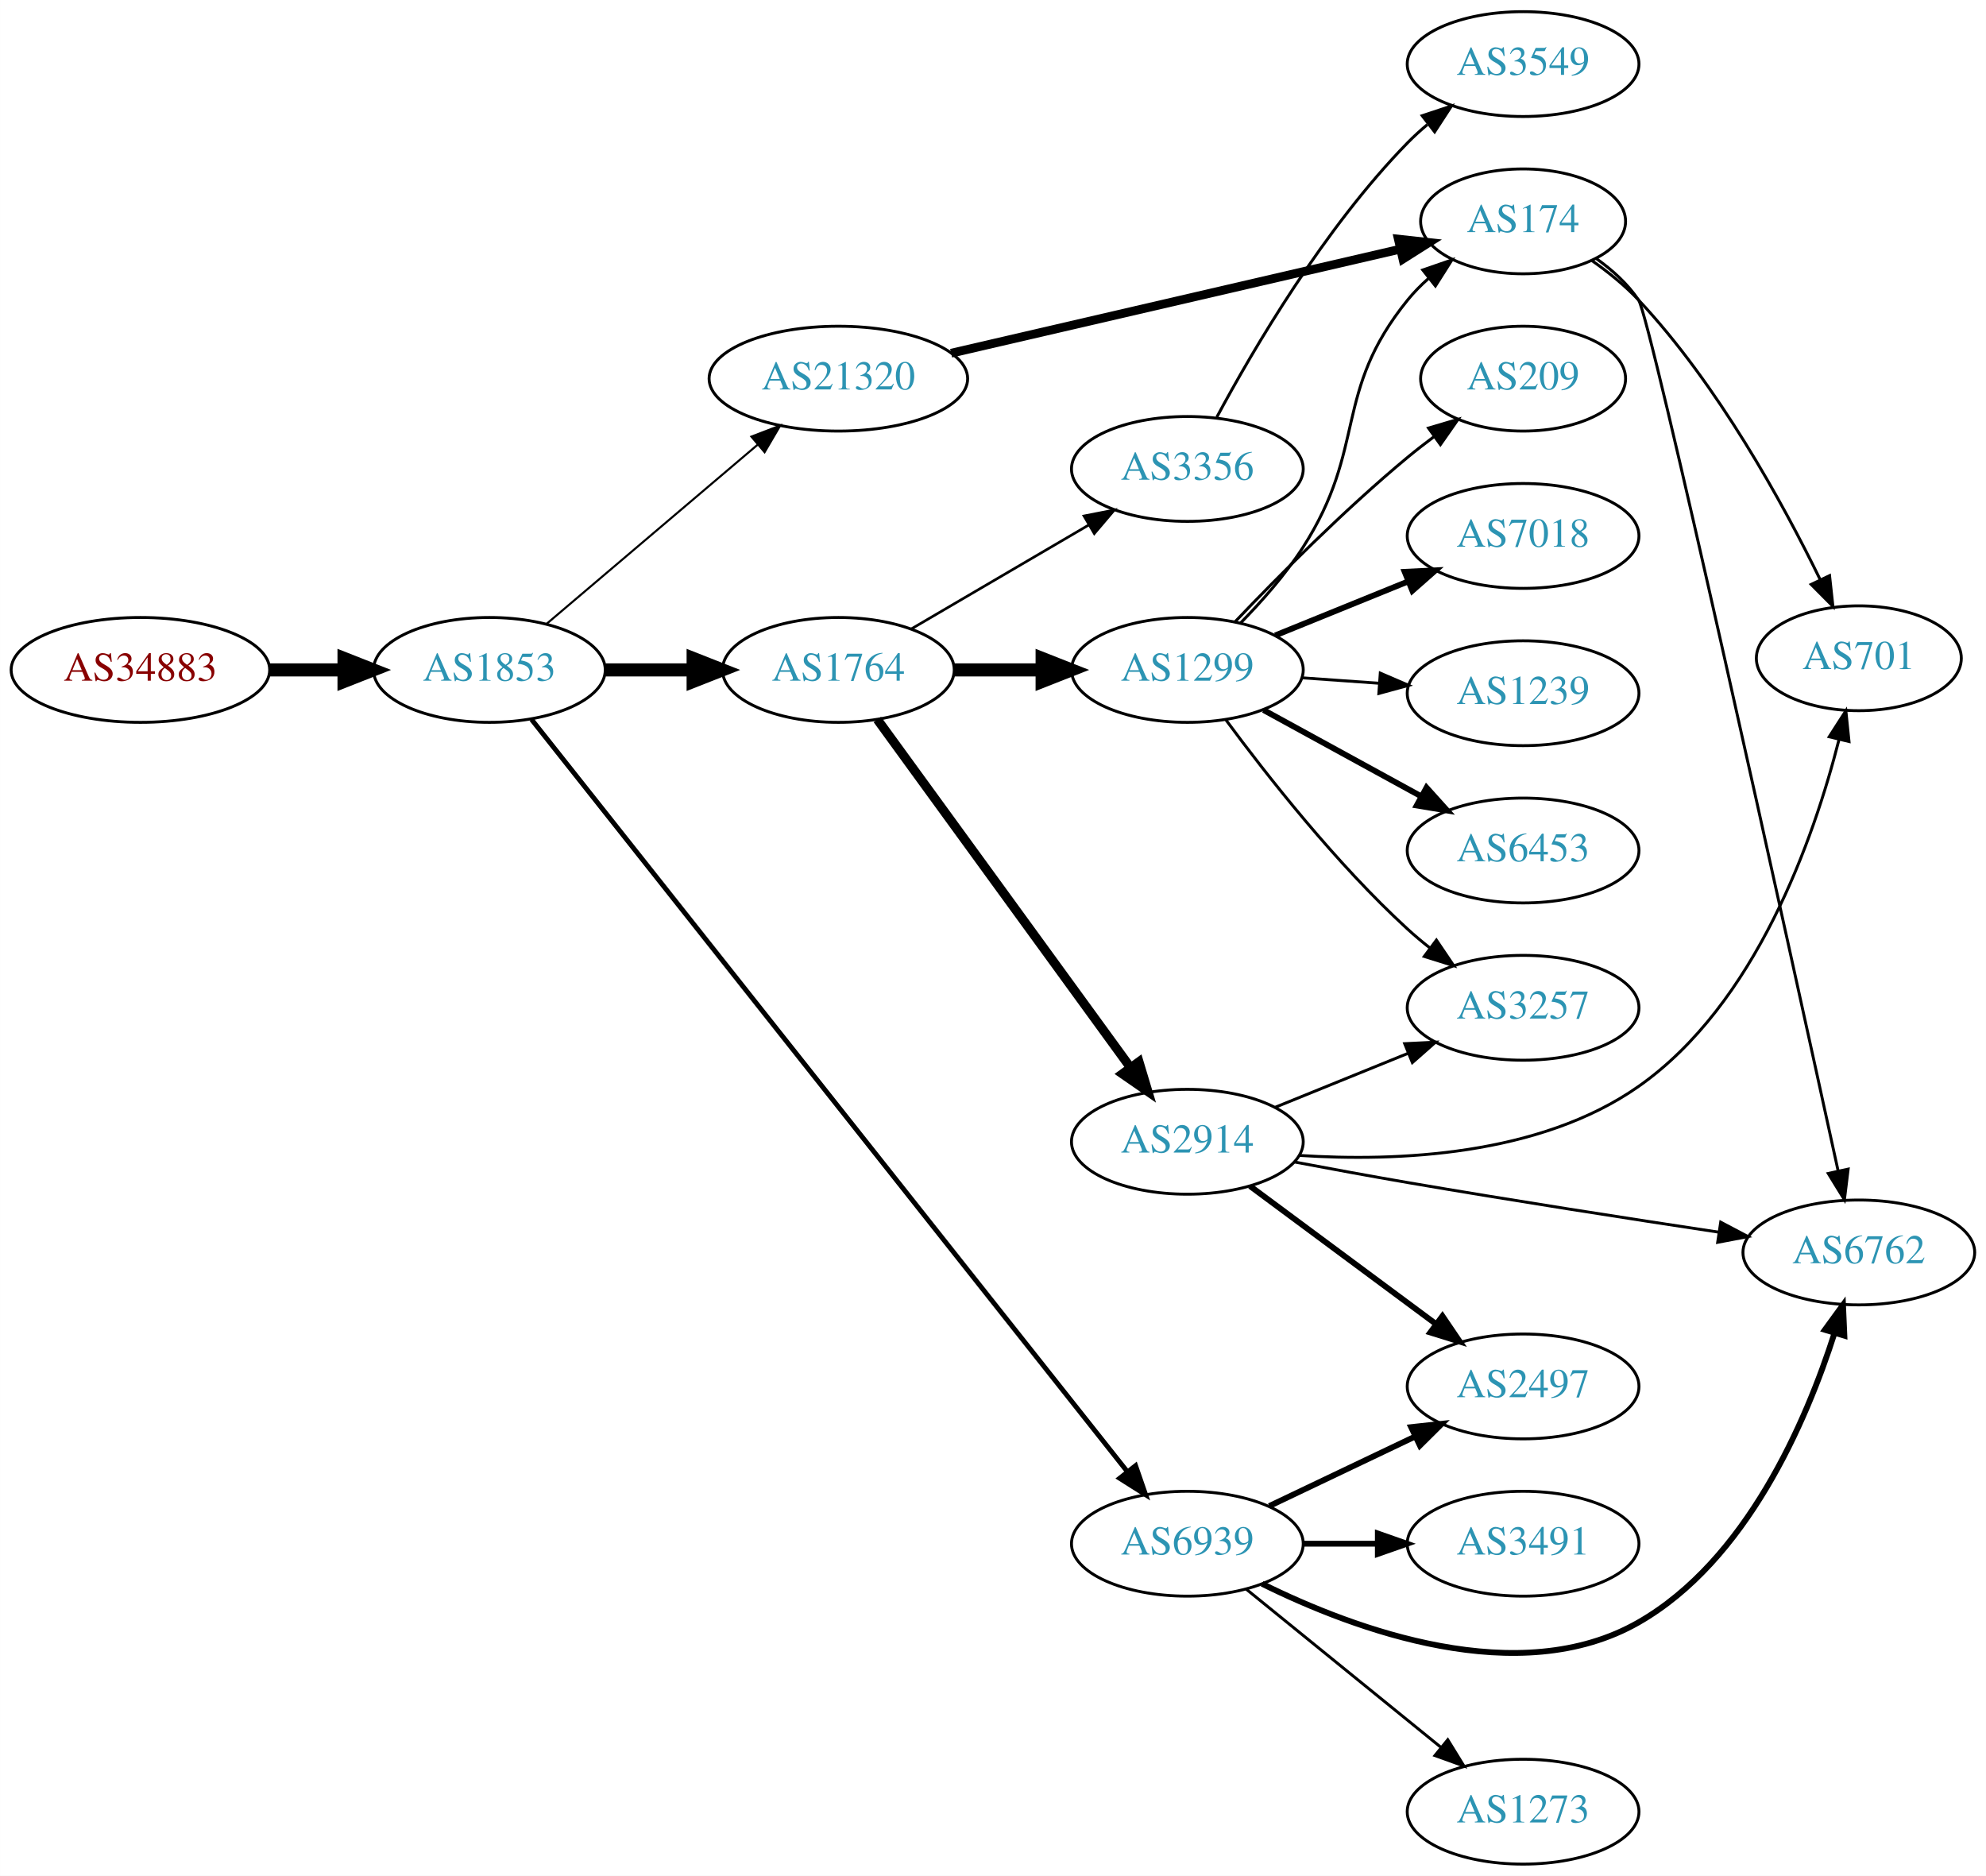
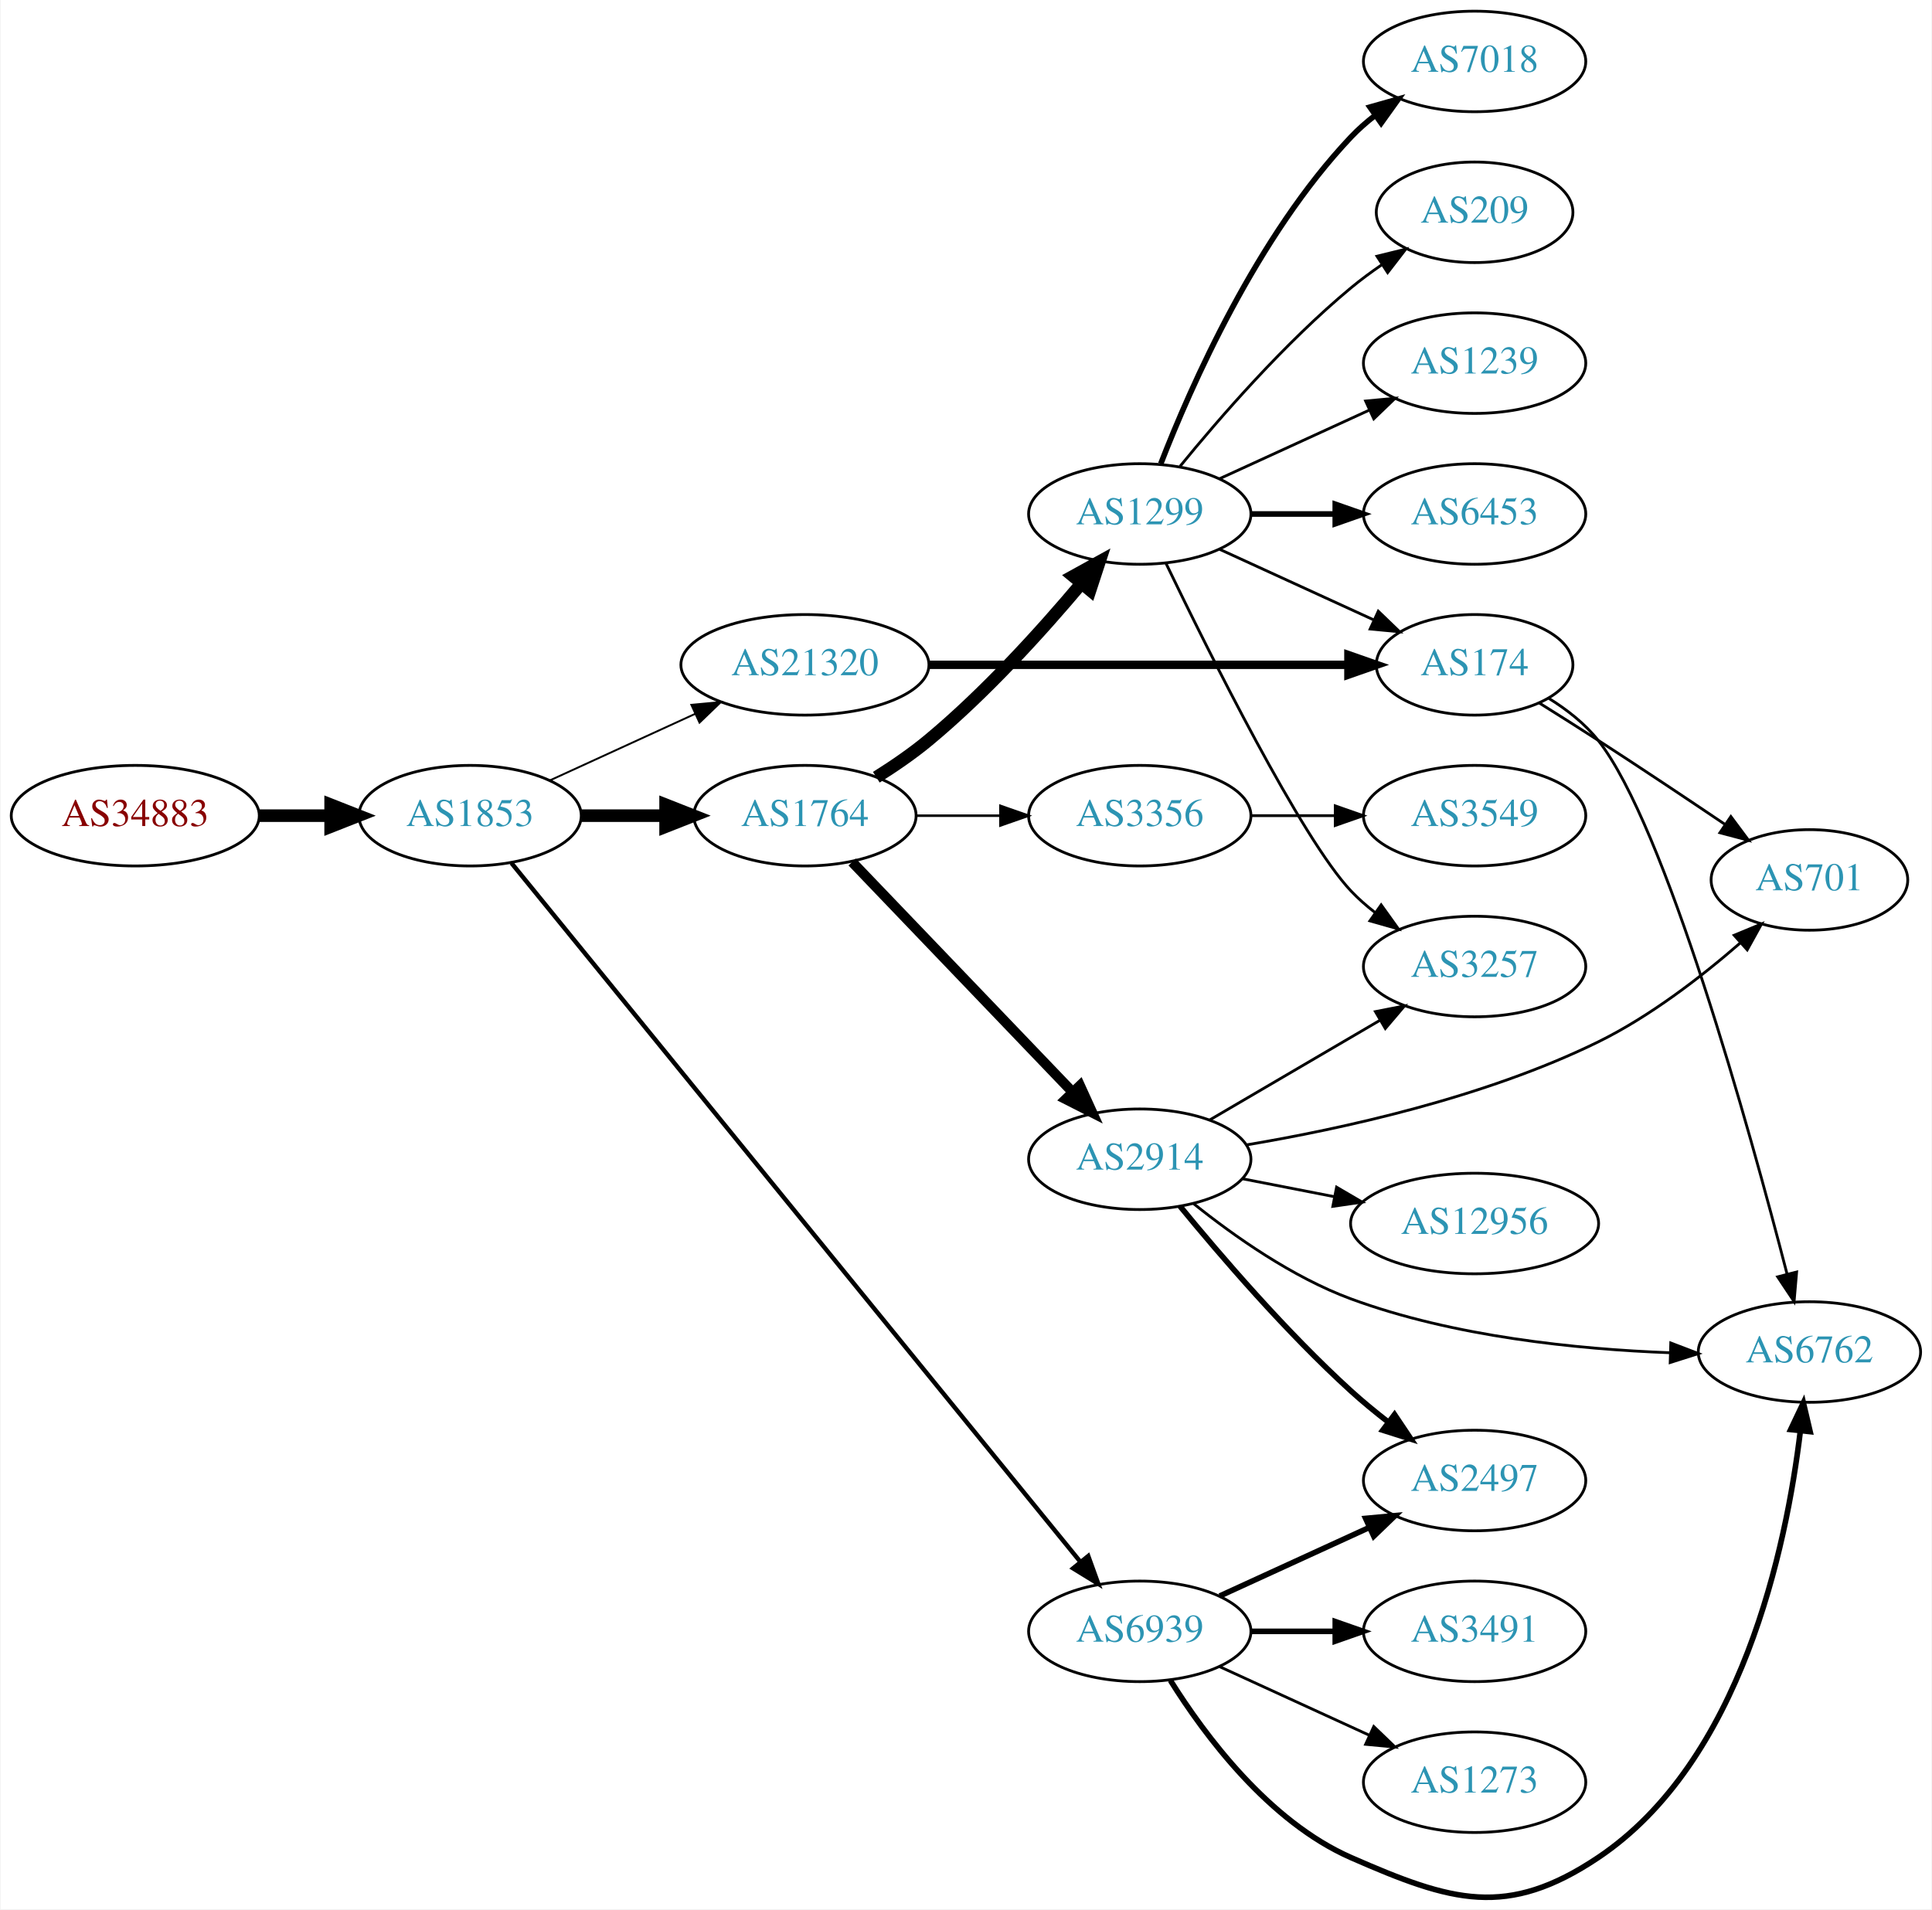
- <svg xmlns="http://www.w3.org/2000/svg" xmlns:xlink="http://www.w3.org/1999/xlink" width="682pt" height="644pt" viewBox="0.00 0.00 681.96 644.00">
-   <g id="graph0" class="graph" transform="scale(1 1) rotate(0) translate(4 640)">
-     <polygon fill="white" stroke="none" points="-4,4 -4,-640 677.956,-640 677.956,4 -4,4" />
+ <svg xmlns="http://www.w3.org/2000/svg" xmlns:xlink="http://www.w3.org/1999/xlink" width="691pt" height="683pt" viewBox="0.00 0.00 691.06 683.49">
+   <g id="graph0" class="graph" transform="scale(1 1) rotate(0) translate(4 679.488)">
+     <polygon fill="white" stroke="none" points="-4,4 -4,-679.488 687.055,-679.488 687.055,4 -4,4" />
    <g id="node1" class="node">
      <g id="a_node1">
        <a xlink:href="/asn/34883" xlink:title="AS34883 ~ FH JOANNEUM Gesellschaft mbH [AT]">
-           <ellipse fill="#ffffff" stroke="black" cx="44.196" cy="-410" rx="44.393" ry="18" />
-           <text text-anchor="middle" x="44.196" y="-406.3" font-family="Times,serif" font-size="14.00" fill="#880000">AS34883</text>
+           <ellipse fill="#ffffff" stroke="black" cx="44.196" cy="-387.488" rx="44.393" ry="18" />
+           <text text-anchor="middle" x="44.196" y="-383.788" font-family="Times,serif" font-size="14.00" fill="#880000">AS34883</text>
        </a>
      </g>
    </g>
    <g id="node2" class="node">
      <g id="a_node2">
        <a xlink:href="/asn/1853" xlink:title="AS1853 ~ ACOnet Backbone [AT]">
-           <ellipse fill="#ffffff" stroke="black" cx="164.039" cy="-410" rx="39.794" ry="18" />
-           <text text-anchor="middle" x="164.039" y="-406.3" font-family="Times,serif" font-size="14.00" fill="#2c94b3">AS1853</text>
+           <ellipse fill="#ffffff" stroke="black" cx="164.039" cy="-387.488" rx="39.794" ry="18" />
+           <text text-anchor="middle" x="164.039" y="-383.788" font-family="Times,serif" font-size="14.00" fill="#2c94b3">AS1853</text>
        </a>
      </g>
    </g>
    <g id="edge1" class="edge">
-       <path fill="none" stroke="black" stroke-width="4.5" d="M88.407,-410C96.72,-410 105.482,-410 113.965,-410" />
-       <polygon fill="black" stroke="black" stroke-width="4.5" points="114.123,-413.938 124.123,-410 114.123,-406.063 114.123,-413.938" />
+       <path fill="none" stroke="black" stroke-width="4.5" d="M88.407,-387.488C96.72,-387.488 105.482,-387.488 113.965,-387.488" />
+       <polygon fill="black" stroke="black" stroke-width="4.5" points="114.123,-391.426 124.123,-387.488 114.123,-383.551 114.123,-391.426" />
    </g>
    <g id="node3" class="node">
      <g id="a_node3">
        <a xlink:href="/asn/1764" xlink:title="AS1764 ~ NEXTLAYER-AS [AT]">
-           <ellipse fill="#ffffff" stroke="black" cx="283.881" cy="-410" rx="39.794" ry="18" />
-           <text text-anchor="middle" x="283.881" y="-406.3" font-family="Times,serif" font-size="14.00" fill="#2c94b3">AS1764</text>
+           <ellipse fill="#ffffff" stroke="black" cx="283.881" cy="-387.488" rx="39.794" ry="18" />
+           <text text-anchor="middle" x="283.881" y="-383.788" font-family="Times,serif" font-size="14.00" fill="#2c94b3">AS1764</text>
        </a>
      </g>
    </g>
    <g id="edge2" class="edge">
-       <path fill="none" stroke="black" stroke-width="4.5" d="M203.951,-410C213.505,-410 223.854,-410 233.817,-410" />
-       <polygon fill="black" stroke="black" stroke-width="4.5" points="234.009,-413.938 244.009,-410 234.009,-406.063 234.009,-413.938" />
+       <path fill="none" stroke="black" stroke-width="4.5" d="M203.951,-387.488C213.505,-387.488 223.854,-387.488 233.817,-387.488" />
+       <polygon fill="black" stroke="black" stroke-width="4.5" points="234.009,-391.426 244.009,-387.488 234.009,-383.551 234.009,-391.426" />
    </g>
    <g id="node4" class="node">
      <g id="a_node4">
        <a xlink:href="/asn/6939" xlink:title="AS6939 ~ Hurricane Electric LLC [US]">
-           <ellipse fill="#ffffff" stroke="black" cx="403.724" cy="-110" rx="39.794" ry="18" />
-           <text text-anchor="middle" x="403.724" y="-106.3" font-family="Times,serif" font-size="14.00" fill="#2c94b3">AS6939</text>
+           <ellipse fill="#ffffff" stroke="black" cx="403.724" cy="-95.488" rx="39.794" ry="18" />
+           <text text-anchor="middle" x="403.724" y="-91.788" font-family="Times,serif" font-size="14.00" fill="#2c94b3">AS6939</text>
        </a>
      </g>
    </g>
    <g id="edge3" class="edge">
-       <path fill="none" stroke="black" stroke-width="1.658" d="M178.499,-393.011C218.373,-342.683 336.019,-194.194 383.009,-134.884" />
-       <polygon fill="black" stroke="black" stroke-width="1.658" points="385.945,-136.814 389.411,-126.803 380.458,-132.467 385.945,-136.814" />
+       <path fill="none" stroke="black" stroke-width="1.575" d="M178.845,-370.527C218.885,-321.337 335.195,-178.449 382.429,-120.421" />
+       <polygon fill="black" stroke="black" stroke-width="1.575" points="385.281,-122.461 388.879,-112.496 379.852,-118.042 385.281,-122.461" />
    </g>
    <g id="node5" class="node">
      <g id="a_node5">
        <a xlink:href="/asn/21320" xlink:title="AS21320 ~ GEANT Vereniging [EU]">
-           <ellipse fill="#ffffff" stroke="black" cx="283.881" cy="-510" rx="44.393" ry="18" />
-           <text text-anchor="middle" x="283.881" y="-506.3" font-family="Times,serif" font-size="14.00" fill="#2c94b3">AS21320</text>
+           <ellipse fill="#ffffff" stroke="black" cx="283.881" cy="-441.488" rx="44.393" ry="18" />
+           <text text-anchor="middle" x="283.881" y="-437.788" font-family="Times,serif" font-size="14.00" fill="#2c94b3">AS21320</text>
        </a>
      </g>
    </g>
    <g id="edge4" class="edge">
-       <path fill="none" stroke="black" stroke-width="0.711" d="M183.711,-425.845C203.248,-442.424 234.093,-468.599 256.196,-487.355" />
-       <polygon fill="black" stroke="black" stroke-width="0.711" points="254.017,-490.096 263.906,-493.898 258.546,-484.759 254.017,-490.096" />
+       <path fill="none" stroke="black" stroke-width="0.675" d="M192.667,-400.149C208.165,-407.251 227.732,-416.217 244.678,-423.982" />
+       <polygon fill="black" stroke="black" stroke-width="0.675" points="243.232,-427.169 253.781,-428.153 246.148,-420.806 243.232,-427.169" />
    </g>
    <g id="node6" class="node">
      <g id="a_node6">
-         <a xlink:href="/asn/1299" xlink:title="AS1299 ~ Telia Carrier [EU]">
-           <ellipse fill="#ffffff" stroke="black" cx="403.724" cy="-410" rx="39.794" ry="18" />
-           <text text-anchor="middle" x="403.724" y="-406.3" font-family="Times,serif" font-size="14.00" fill="#2c94b3">AS1299</text>
+         <a xlink:href="/asn/2914" xlink:title="AS2914 ~ NTT America, Inc. [US]">
+           <ellipse fill="#ffffff" stroke="black" cx="403.724" cy="-264.488" rx="39.794" ry="18" />
+           <text text-anchor="middle" x="403.724" y="-260.788" font-family="Times,serif" font-size="14.00" fill="#2c94b3">AS2914</text>
        </a>
      </g>
    </g>
    <g id="edge5" class="edge">
-       <path fill="none" stroke="black" stroke-width="4.5" d="M323.794,-410C333.347,-410 343.697,-410 353.659,-410" />
-       <polygon fill="black" stroke="black" stroke-width="4.5" points="353.852,-413.938 363.852,-410 353.852,-406.063 353.852,-413.938" />
+       <path fill="none" stroke="black" stroke-width="3.6" d="M300.774,-370.9C321.069,-349.717 356.338,-312.904 379.607,-288.616" />
+       <polygon fill="black" stroke="black" stroke-width="3.6" points="382.316,-290.849 386.706,-281.207 377.261,-286.006 382.316,-290.849" />
    </g>
    <g id="node7" class="node">
      <g id="a_node7">
-         <a xlink:href="/asn/3356" xlink:title="AS3356 ~ Level 3 Parent, LLC [US]">
-           <ellipse fill="#ffffff" stroke="black" cx="403.724" cy="-479" rx="39.794" ry="18" />
-           <text text-anchor="middle" x="403.724" y="-475.3" font-family="Times,serif" font-size="14.00" fill="#2c94b3">AS3356</text>
+         <a xlink:href="/asn/1299" xlink:title="AS1299 ~ Telia Carrier [EU]">
+           <ellipse fill="#ffffff" stroke="black" cx="403.724" cy="-495.488" rx="39.794" ry="18" />
+           <text text-anchor="middle" x="403.724" y="-491.788" font-family="Times,serif" font-size="14.00" fill="#2c94b3">AS1299</text>
        </a>
      </g>
    </g>
    <g id="edge6" class="edge">
-       <path fill="none" stroke="black" stroke-width="0.9" d="M309.013,-424.13C326.568,-434.409 350.543,-448.447 369.848,-459.75" />
-       <polygon fill="black" stroke="black" stroke-width="0.9" points="368.226,-462.857 378.624,-464.889 371.763,-456.816 368.226,-462.857" />
+       <path fill="none" stroke="black" stroke-width="4.5" d="M309.434,-401.252C315.743,-405.208 322.359,-409.746 328.077,-414.488 348.443,-431.38 368.599,-453.673 382.823,-470.595" />
+       <polygon fill="black" stroke="black" stroke-width="4.5" points="379.895,-473.232 389.305,-478.424 385.961,-468.21 379.895,-473.232" />
    </g>
    <g id="node8" class="node">
      <g id="a_node8">
-         <a xlink:href="/asn/2914" xlink:title="AS2914 ~ NTT America, Inc. [US]">
-           <ellipse fill="#ffffff" stroke="black" cx="403.724" cy="-248" rx="39.794" ry="18" />
-           <text text-anchor="middle" x="403.724" y="-244.3" font-family="Times,serif" font-size="14.00" fill="#2c94b3">AS2914</text>
+         <a xlink:href="/asn/3356" xlink:title="AS3356 ~ Level 3 Parent, LLC [US]">
+           <ellipse fill="#ffffff" stroke="black" cx="403.724" cy="-387.488" rx="39.794" ry="18" />
+           <text text-anchor="middle" x="403.724" y="-383.788" font-family="Times,serif" font-size="14.00" fill="#2c94b3">AS3356</text>
        </a>
      </g>
    </g>
    <g id="edge7" class="edge">
-       <path fill="none" stroke="black" stroke-width="3.15" d="M297.27,-392.969C317.991,-364.483 359.795,-307.015 384.083,-273.626" />
-       <polygon fill="black" stroke="black" stroke-width="3.15" points="387.094,-275.436 390.147,-265.29 381.434,-271.318 387.094,-275.436" />
+       <path fill="none" stroke="black" stroke-width="0.9" d="M323.794,-387.488C333.347,-387.488 343.697,-387.488 353.659,-387.488" />
+       <polygon fill="black" stroke="black" stroke-width="0.9" points="353.852,-390.988 363.852,-387.488 353.852,-383.988 353.852,-390.988" />
+     </g>
+     <g id="node9" class="node">
+       <g id="a_node9">
+         <a xlink:href="/asn/6762" xlink:title="AS6762 ~ TELECOM ITALIA SPARKLE S.p.A. [IT]">
+           <ellipse fill="#ffffff" stroke="black" cx="643.409" cy="-195.488" rx="39.794" ry="18" />
+           <text text-anchor="middle" x="643.409" y="-191.788" font-family="Times,serif" font-size="14.00" fill="#2c94b3">AS6762</text>
+         </a>
+       </g>
+     </g>
+     <g id="edge20" class="edge">
+       <path fill="none" stroke="black" stroke-width="2" d="M414.69,-77.927C426.993,-58.239 449.946,-27.386 479.37,-14.488 515.351,1.283 535.115,7.363 567.762,-14.488 619.085,-48.838 635.158,-125.598 640.164,-167.269" />
+       <polygon fill="black" stroke="black" stroke-width="2" points="636.694,-167.731 641.236,-177.302 643.654,-166.987 636.694,-167.731" />
+     </g>
+     <g id="node11" class="node">
+       <g id="a_node11">
+         <a xlink:href="/asn/2497" xlink:title="AS2497 ~ Internet Initiative Japan Inc. [JP]">
+           <ellipse fill="#ffffff" stroke="black" cx="523.566" cy="-149.488" rx="39.794" ry="18" />
+           <text text-anchor="middle" x="523.566" y="-145.788" font-family="Times,serif" font-size="14.00" fill="#2c94b3">AS2497</text>
+         </a>
+       </g>
+     </g>
+     <g id="edge21" class="edge">
+       <path fill="none" stroke="black" stroke-width="2" d="M432.353,-108.149C448.31,-115.461 468.58,-124.75 485.863,-132.669" />
+       <polygon fill="black" stroke="black" stroke-width="2" points="484.562,-135.923 495.111,-136.907 487.478,-129.559 484.562,-135.923" />
+     </g>
+     <g id="node19" class="node">
+       <g id="a_node19">
+         <a xlink:href="/asn/3491" xlink:title="AS3491 ~ PCCW Global, Inc. [US]">
+           <ellipse fill="#ffffff" stroke="black" cx="523.566" cy="-95.488" rx="39.794" ry="18" />
+           <text text-anchor="middle" x="523.566" y="-91.788" font-family="Times,serif" font-size="14.00" fill="#2c94b3">AS3491</text>
+         </a>
+       </g>
+     </g>
+     <g id="edge19" class="edge">
+       <path fill="none" stroke="black" stroke-width="2" d="M443.636,-95.488C453.19,-95.488 463.539,-95.488 473.502,-95.488" />
+       <polygon fill="black" stroke="black" stroke-width="2" points="473.695,-98.988 483.695,-95.488 473.694,-91.988 473.695,-98.988" />
+     </g>
+     <g id="node20" class="node">
+       <g id="a_node20">
+         <a xlink:href="/asn/1273" xlink:title="AS1273 ~ Vodafone Group PLC [EU]">
+           <ellipse fill="#ffffff" stroke="black" cx="523.566" cy="-41.488" rx="39.794" ry="18" />
+           <text text-anchor="middle" x="523.566" y="-37.788" font-family="Times,serif" font-size="14.00" fill="#2c94b3">AS1273</text>
+         </a>
+       </g>
+     </g>
+     <g id="edge22" class="edge">
+       <path fill="none" stroke="black" d="M432.353,-82.828C448.31,-75.516 468.58,-66.227 485.863,-58.307" />
+       <polygon fill="black" stroke="black" points="487.478,-61.417 495.111,-54.069 484.562,-55.054 487.478,-61.417" />
    </g>
    <g id="node15" class="node">
      <g id="a_node15">
-         <a xlink:href="/asn/2497" xlink:title="AS2497 ~ Internet Initiative Japan Inc. [JP]">
-           <ellipse fill="#ffffff" stroke="black" cx="519.017" cy="-164" rx="39.794" ry="18" />
-           <text text-anchor="middle" x="519.017" y="-160.3" font-family="Times,serif" font-size="14.00" fill="#2c94b3">AS2497</text>
-         </a>
-       </g>
+         <a xlink:href="/asn/174" xlink:title="AS174 ~ Cogent Communications [US]">
+           <ellipse fill="#ffffff" stroke="black" cx="523.566" cy="-441.488" rx="35.194" ry="18" />
+           <text text-anchor="middle" x="523.566" y="-437.788" font-family="Times,serif" font-size="14.00" fill="#2c94b3">AS174</text>
+         </a>
+       </g>
+     </g>
+     <g id="edge24" class="edge">
+       <path fill="none" stroke="black" stroke-width="3" d="M328.2,-441.488C370.753,-441.488 435.363,-441.488 478.255,-441.488" />
+       <polygon fill="black" stroke="black" stroke-width="3" points="478.397,-444.988 488.397,-441.488 478.397,-437.988 478.397,-444.988" />
+     </g>
+     <g id="edge8" class="edge">
+       <path fill="none" stroke="black" d="M422.983,-248.611C437.311,-237.105 458.295,-222.255 479.37,-214.488 516.044,-200.972 560.22,-196.485 593.333,-195.232" />
+       <polygon fill="black" stroke="black" points="593.777,-198.721 603.671,-194.931 593.574,-191.724 593.777,-198.721" />
+     </g>
+     <g id="node10" class="node">
+       <g id="a_node10">
+         <a xlink:href="/asn/3257" xlink:title="AS3257 ~ GTT [DE]">
+           <ellipse fill="#ffffff" stroke="black" cx="523.566" cy="-333.488" rx="39.794" ry="18" />
+           <text text-anchor="middle" x="523.566" y="-329.788" font-family="Times,serif" font-size="14.00" fill="#2c94b3">AS3257</text>
+         </a>
+       </g>
+     </g>
+     <g id="edge9" class="edge">
+       <path fill="none" stroke="black" d="M428.855,-278.618C446.411,-288.897 470.386,-302.935 489.69,-314.239" />
+       <polygon fill="black" stroke="black" points="488.069,-317.345 498.467,-319.377 491.606,-311.304 488.069,-317.345" />
+     </g>
+     <g id="edge10" class="edge">
+       <path fill="none" stroke="black" stroke-width="2" d="M418.131,-247.678C432.42,-230.238 456.142,-202.611 479.37,-181.488 483.513,-177.721 488.087,-173.962 492.662,-170.414" />
+       <polygon fill="black" stroke="black" stroke-width="2" points="494.91,-173.102 500.806,-164.299 490.707,-167.504 494.91,-173.102" />
+     </g>
+     <g id="node12" class="node">
+       <g id="a_node12">
+         <a xlink:href="/asn/701" xlink:title="AS701 ~ UUNET [US]">
+           <ellipse fill="#ffffff" stroke="black" cx="643.409" cy="-364.488" rx="35.194" ry="18" />
+           <text text-anchor="middle" x="643.409" y="-360.788" font-family="Times,serif" font-size="14.00" fill="#2c94b3">AS701</text>
+         </a>
+       </g>
+     </g>
+     <g id="edge11" class="edge">
+       <path fill="none" stroke="black" d="M441.841,-269.619C475.903,-275.338 527.093,-286.524 567.762,-306.488 586.358,-315.617 604.764,-329.844 618.646,-341.923" />
+       <polygon fill="black" stroke="black" points="616.476,-344.678 626.264,-348.732 621.141,-339.458 616.476,-344.678" />
+     </g>
+     <g id="node13" class="node">
+       <g id="a_node13">
+         <a xlink:href="/asn/12956" xlink:title="AS12956 ~ TELXIUS [ES]">
+           <ellipse fill="#ffffff" stroke="black" cx="523.566" cy="-241.488" rx="44.393" ry="18" />
+           <text text-anchor="middle" x="523.566" y="-237.788" font-family="Times,serif" font-size="14.00" fill="#2c94b3">AS12956</text>
+         </a>
+       </g>
+     </g>
+     <g id="edge12" class="edge">
+       <path fill="none" stroke="black" d="M440.4,-257.525C450.773,-255.5 462.291,-253.253 473.341,-251.096" />
+       <polygon fill="black" stroke="black" points="474.167,-254.501 483.311,-249.15 472.826,-247.63 474.167,-254.501" />
    </g>
    <g id="edge14" class="edge">
-       <path fill="none" stroke="black" stroke-width="2" d="M431.86,-122.934C446.854,-130.081 465.675,-139.052 481.898,-146.785" />
-       <polygon fill="black" stroke="black" stroke-width="2" points="480.569,-150.028 491.102,-151.171 483.581,-143.709 480.569,-150.028" />
+       <path fill="none" stroke="black" d="M413.071,-477.893C428.538,-445.756 461.683,-379.148 479.37,-360.488 481.956,-357.76 484.874,-355.194 487.942,-352.811" />
+       <polygon fill="black" stroke="black" points="490.12,-355.558 496.29,-346.945 486.096,-349.83 490.12,-355.558" />
+     </g>
+     <g id="node14" class="node">
+       <g id="a_node14">
+         <a xlink:href="/asn/1239" xlink:title="AS1239 ~ Sprint [US]">
+           <ellipse fill="#ffffff" stroke="black" cx="523.566" cy="-549.488" rx="39.794" ry="18" />
+           <text text-anchor="middle" x="523.566" y="-545.788" font-family="Times,serif" font-size="14.00" fill="#2c94b3">AS1239</text>
+         </a>
+       </g>
+     </g>
+     <g id="edge13" class="edge">
+       <path fill="none" stroke="black" d="M432.353,-508.149C448.31,-515.461 468.58,-524.75 485.863,-532.669" />
+       <polygon fill="black" stroke="black" points="484.562,-535.923 495.111,-536.907 487.478,-529.559 484.562,-535.923" />
+     </g>
+     <g id="edge15" class="edge">
+       <path fill="none" stroke="black" d="M432.353,-482.828C448.769,-475.305 469.75,-465.691 487.347,-457.627" />
+       <polygon fill="black" stroke="black" points="489.092,-460.678 496.725,-453.33 486.176,-454.314 489.092,-460.678" />
    </g>
    <g id="node16" class="node">
      <g id="a_node16">
-         <a xlink:href="/asn/3491" xlink:title="AS3491 ~ PCCW Global, Inc. [US]">
-           <ellipse fill="#ffffff" stroke="black" cx="519.017" cy="-110" rx="39.794" ry="18" />
-           <text text-anchor="middle" x="519.017" y="-106.3" font-family="Times,serif" font-size="14.00" fill="#2c94b3">AS3491</text>
-         </a>
-       </g>
-     </g>
-     <g id="edge15" class="edge">
-       <path fill="none" stroke="black" stroke-width="2" d="M443.396,-110C451.599,-110 460.363,-110 468.895,-110" />
-       <polygon fill="black" stroke="black" stroke-width="2" points="469.134,-113.5 479.134,-110 469.134,-106.5 469.134,-113.5" />
+         <a xlink:href="/asn/6453" xlink:title="AS6453 ~ TATA COMMUNICATIONS (AMERICA) INC [US]">
+           <ellipse fill="#ffffff" stroke="black" cx="523.566" cy="-495.488" rx="39.794" ry="18" />
+           <text text-anchor="middle" x="523.566" y="-491.788" font-family="Times,serif" font-size="14.00" fill="#2c94b3">AS6453</text>
+         </a>
+       </g>
+     </g>
+     <g id="edge16" class="edge">
+       <path fill="none" stroke="black" stroke-width="2" d="M443.636,-495.488C453.19,-495.488 463.539,-495.488 473.502,-495.488" />
+       <polygon fill="black" stroke="black" stroke-width="2" points="473.695,-498.988 483.695,-495.488 473.694,-491.988 473.695,-498.988" />
    </g>
    <g id="node17" class="node">
      <g id="a_node17">
-         <a xlink:href="/asn/6762" xlink:title="AS6762 ~ TELECOM ITALIA SPARKLE S.p.A. [IT]">
-           <ellipse fill="#ffffff" stroke="black" cx="634.31" cy="-210" rx="39.794" ry="18" />
-           <text text-anchor="middle" x="634.31" y="-206.3" font-family="Times,serif" font-size="14.00" fill="#2c94b3">AS6762</text>
-         </a>
-       </g>
-     </g>
-     <g id="edge16" class="edge">
-       <path fill="none" stroke="black" stroke-width="2" d="M429.375,-96.247C461.295,-80.453 517.685,-59.553 558.663,-83 595.759,-104.225 616.232,-151.856 625.977,-182.374" />
-       <polygon fill="black" stroke="black" stroke-width="2" points="622.643,-183.44 628.88,-192.005 629.345,-181.421 622.643,-183.44" />
+         <a xlink:href="/asn/7018" xlink:title="AS7018 ~ AT&amp;T Services, Inc. [US]">
+           <ellipse fill="#ffffff" stroke="black" cx="523.566" cy="-657.488" rx="39.794" ry="18" />
+           <text text-anchor="middle" x="523.566" y="-653.788" font-family="Times,serif" font-size="14.00" fill="#2c94b3">AS7018</text>
+         </a>
+       </g>
+     </g>
+     <g id="edge17" class="edge">
+       <path fill="none" stroke="black" stroke-width="2" d="M411.247,-513.483C421.997,-541.216 445.655,-594.917 479.37,-630.488 481.956,-633.216 484.874,-635.782 487.942,-638.166" />
+       <polygon fill="black" stroke="black" stroke-width="2" points="486.096,-641.146 496.29,-644.032 490.12,-635.419 486.096,-641.146" />
    </g>
    <g id="node18" class="node">
      <g id="a_node18">
-         <a xlink:href="/asn/1273" xlink:title="AS1273 ~ Vodafone Group PLC [EU]">
-           <ellipse fill="#ffffff" stroke="black" cx="519.017" cy="-18" rx="39.794" ry="18" />
-           <text text-anchor="middle" x="519.017" y="-14.3" font-family="Times,serif" font-size="14.00" fill="#2c94b3">AS1273</text>
-         </a>
-       </g>
-     </g>
-     <g id="edge17" class="edge">
-       <path fill="none" stroke="black" d="M423.942,-94.394C442.334,-79.458 470.254,-56.786 490.904,-40.017" />
-       <polygon fill="black" stroke="black" points="493.147,-42.704 498.704,-33.683 488.735,-37.27 493.147,-42.704" />
-     </g>
-     <g id="node12" class="node">
-       <g id="a_node12">
-         <a xlink:href="/asn/174" xlink:title="AS174 ~ Cogent Communications [US]">
-           <ellipse fill="#ffffff" stroke="black" cx="519.017" cy="-564" rx="35.194" ry="18" />
-           <text text-anchor="middle" x="519.017" y="-560.3" font-family="Times,serif" font-size="14.00" fill="#2c94b3">AS174</text>
+         <a xlink:href="/asn/209" xlink:title="AS209 ~ CenturyLink Communications, LLC [US]">
+           <ellipse fill="#ffffff" stroke="black" cx="523.566" cy="-603.488" rx="35.194" ry="18" />
+           <text text-anchor="middle" x="523.566" y="-599.788" font-family="Times,serif" font-size="14.00" fill="#2c94b3">AS209</text>
+         </a>
+       </g>
+     </g>
+     <g id="edge18" class="edge">
+       <path fill="none" stroke="black" d="M418.143,-512.553C432.257,-529.863 455.672,-556.833 479.37,-576.488 482.833,-579.361 486.626,-582.158 490.48,-584.796" />
+       <polygon fill="black" stroke="black" points="488.623,-587.763 498.913,-590.285 492.442,-581.896 488.623,-587.763" />
+     </g>
+     <g id="node21" class="node">
+       <g id="a_node21">
+         <a xlink:href="/asn/3549" xlink:title="AS3549 ~ Level 3 Parent, LLC [US]">
+           <ellipse fill="#ffffff" stroke="black" cx="523.566" cy="-387.488" rx="39.794" ry="18" />
+           <text text-anchor="middle" x="523.566" y="-383.788" font-family="Times,serif" font-size="14.00" fill="#2c94b3">AS3549</text>
        </a>
      </g>
    </g>
    <g id="edge23" class="edge">
-       <path fill="none" stroke="black" stroke-width="3" d="M322.598,-518.736C364.832,-528.519 433.065,-544.323 476.71,-554.432" />
-       <polygon fill="black" stroke="black" stroke-width="3" points="476.175,-557.901 486.706,-556.748 477.754,-551.081 476.175,-557.901" />
-     </g>
-     <g id="node9" class="node">
-       <g id="a_node9">
-         <a xlink:href="/asn/7018" xlink:title="AS7018 ~ AT&amp;T Services, Inc. [US]">
-           <ellipse fill="#ffffff" stroke="black" cx="519.017" cy="-456" rx="39.794" ry="18" />
-           <text text-anchor="middle" x="519.017" y="-452.3" font-family="Times,serif" font-size="14.00" fill="#2c94b3">AS7018</text>
-         </a>
-       </g>
-     </g>
-     <g id="edge8" class="edge">
-       <path fill="none" stroke="black" stroke-width="2" d="M433.9,-421.846C447.775,-427.48 464.552,-434.292 479.461,-440.346" />
-       <polygon fill="black" stroke="black" stroke-width="2" points="478.358,-443.675 488.94,-444.194 480.991,-437.189 478.358,-443.675" />
-     </g>
-     <g id="node10" class="node">
-       <g id="a_node10">
-         <a xlink:href="/asn/1239" xlink:title="AS1239 ~ Sprint [US]">
-           <ellipse fill="#ffffff" stroke="black" cx="519.017" cy="-402" rx="39.794" ry="18" />
-           <text text-anchor="middle" x="519.017" y="-398.3" font-family="Times,serif" font-size="14.00" fill="#2c94b3">AS1239</text>
-         </a>
-       </g>
-     </g>
-     <g id="edge9" class="edge">
-       <path fill="none" stroke="black" d="M443.08,-407.292C451.569,-406.692 460.673,-406.049 469.507,-405.425" />
-       <polygon fill="black" stroke="black" points="469.972,-408.901 479.7,-404.706 469.479,-401.919 469.972,-408.901" />
-     </g>
-     <g id="node11" class="node">
-       <g id="a_node11">
-         <a xlink:href="/asn/3257" xlink:title="AS3257 ~ GTT [DE]">
-           <ellipse fill="#ffffff" stroke="black" cx="519.017" cy="-294" rx="39.794" ry="18" />
-           <text text-anchor="middle" x="519.017" y="-290.3" font-family="Times,serif" font-size="14.00" fill="#2c94b3">AS3257</text>
-         </a>
-       </g>
-     </g>
-     <g id="edge10" class="edge">
-       <path fill="none" stroke="black" d="M417.011,-392.775C430.913,-373.947 454.828,-343.47 479.37,-321 481.785,-318.789 484.389,-316.61 487.063,-314.507" />
-       <polygon fill="black" stroke="black" points="489.247,-317.245 495.182,-308.468 485.069,-311.628 489.247,-317.245" />
-     </g>
-     <g id="edge11" class="edge">
-       <path fill="none" stroke="black" d="M421.947,-426.061C429.212,-433.465 437.361,-442.67 443.37,-452 465.586,-486.491 453.548,-505.12 479.37,-537 481.482,-539.608 483.909,-542.073 486.496,-544.374" />
-       <polygon fill="black" stroke="black" points="484.565,-547.308 494.58,-550.764 488.905,-541.817 484.565,-547.308" />
-     </g>
-     <g id="node13" class="node">
-       <g id="a_node13">
-         <a xlink:href="/asn/6453" xlink:title="AS6453 ~ TATA COMMUNICATIONS (AMERICA) INC [US]">
-           <ellipse fill="#ffffff" stroke="black" cx="519.017" cy="-348" rx="39.794" ry="18" />
-           <text text-anchor="middle" x="519.017" y="-344.3" font-family="Times,serif" font-size="14.00" fill="#2c94b3">AS6453</text>
-         </a>
-       </g>
-     </g>
-     <g id="edge12" class="edge">
-       <path fill="none" stroke="black" stroke-width="2" d="M429.867,-396.24C445.708,-387.571 466.369,-376.265 483.706,-366.777" />
-       <polygon fill="black" stroke="black" stroke-width="2" points="485.852,-369.592 492.944,-361.721 482.491,-363.452 485.852,-369.592" />
-     </g>
-     <g id="node14" class="node">
-       <g id="a_node14">
-         <a xlink:href="/asn/209" xlink:title="AS209 ~ CenturyLink Communications, LLC [US]">
-           <ellipse fill="#ffffff" stroke="black" cx="519.017" cy="-510" rx="35.194" ry="18" />
-           <text text-anchor="middle" x="519.017" y="-506.3" font-family="Times,serif" font-size="14.00" fill="#2c94b3">AS209</text>
-         </a>
-       </g>
-     </g>
-     <g id="edge13" class="edge">
-       <path fill="none" stroke="black" d="M420.029,-426.455C434.642,-441.796 457.598,-464.956 479.37,-483 482.249,-485.386 485.332,-487.78 488.453,-490.104" />
-       <polygon fill="black" stroke="black" points="486.533,-493.035 496.694,-496.036 490.622,-487.353 486.533,-493.035" />
-     </g>
-     <g id="node19" class="node">
-       <g id="a_node19">
-         <a xlink:href="/asn/3549" xlink:title="AS3549 ~ Level 3 Parent, LLC [US]">
-           <ellipse fill="#ffffff" stroke="black" cx="519.017" cy="-618" rx="39.794" ry="18" />
-           <text text-anchor="middle" x="519.017" y="-614.3" font-family="Times,serif" font-size="14.00" fill="#2c94b3">AS3549</text>
-         </a>
-       </g>
-     </g>
-     <g id="edge18" class="edge">
-       <path fill="none" stroke="black" d="M413.825,-496.763C426.392,-520.165 450.773,-561.769 479.37,-591 481.463,-593.139 483.746,-595.218 486.123,-597.21" />
-       <polygon fill="black" stroke="black" points="484.366,-600.275 494.422,-603.611 488.641,-594.732 484.366,-600.275" />
-     </g>
-     <g id="edge22" class="edge">
-       <path fill="none" stroke="black" d="M433.9,-259.846C447.775,-265.48 464.552,-272.292 479.461,-278.346" />
-       <polygon fill="black" stroke="black" points="478.358,-281.675 488.94,-282.194 480.991,-275.189 478.358,-281.675" />
-     </g>
-     <g id="edge19" class="edge">
-       <path fill="none" stroke="black" stroke-width="2" d="M425.24,-232.788C443.095,-219.55 469.168,-200.219 489.13,-185.417" />
-       <polygon fill="black" stroke="black" stroke-width="2" points="491.322,-188.15 497.27,-179.382 487.153,-182.527 491.322,-188.15" />
-     </g>
-     <g id="edge21" class="edge">
-       <path fill="none" stroke="black" d="M440.375,-241.083C452.711,-238.751 466.635,-236.186 479.37,-234 515.177,-227.852 555.787,-221.549 586.303,-216.946" />
-       <polygon fill="black" stroke="black" points="586.874,-220.399 596.243,-215.452 585.834,-213.477 586.874,-220.399" />
-     </g>
-     <g id="node20" class="node">
-       <g id="a_node20">
-         <a xlink:href="/asn/701" xlink:title="AS701 ~ UUNET [US]">
-           <ellipse fill="#ffffff" stroke="black" cx="634.31" cy="-414" rx="35.194" ry="18" />
-           <text text-anchor="middle" x="634.31" y="-410.3" font-family="Times,serif" font-size="14.00" fill="#2c94b3">AS701</text>
-         </a>
-       </g>
-     </g>
-     <g id="edge20" class="edge">
-       <path fill="none" stroke="black" d="M442.071,-243.322C475.588,-241.13 524.607,-243.103 558.663,-267 599.007,-295.309 618.85,-352.039 627.518,-386.151" />
-       <polygon fill="black" stroke="black" points="624.132,-387.042 629.86,-395.955 630.941,-385.415 624.132,-387.042" />
+       <path fill="none" stroke="black" d="M443.636,-387.488C453.19,-387.488 463.539,-387.488 473.502,-387.488" />
+       <polygon fill="black" stroke="black" points="473.695,-390.988 483.695,-387.488 473.694,-383.988 473.695,-390.988" />
+     </g>
+     <g id="edge26" class="edge">
+       <path fill="none" stroke="black" d="M550.162,-429.467C556.612,-425.451 563.037,-420.448 567.762,-414.488 591.809,-384.157 621.955,-275.377 635.389,-223.455" />
+       <polygon fill="black" stroke="black" points="638.828,-224.133 637.92,-213.577 632.047,-222.395 638.828,-224.133" />
    </g>
    <g id="edge25" class="edge">
-       <path fill="none" stroke="black" d="M544.112,-551.251C549.602,-547.337 554.914,-542.567 558.663,-537 562.916,-530.686 610.05,-316.4 627.155,-238.199" />
-       <polygon fill="black" stroke="black" points="630.645,-238.62 629.362,-228.104 623.807,-237.125 630.645,-238.62" />
-     </g>
-     <g id="edge24" class="edge">
-       <path fill="none" stroke="black" d="M542.543,-550.605C548.183,-546.646 553.961,-542.015 558.663,-537 585.901,-507.95 608.163,-467.381 621.084,-440.906" />
-       <polygon fill="black" stroke="black" points="624.263,-442.369 625.413,-431.837 617.946,-439.353 624.263,-442.369" />
+       <path fill="none" stroke="black" d="M546.626,-427.886C553.432,-423.639 560.932,-418.909 567.762,-414.488 582.801,-404.755 599.369,-393.692 613.068,-384.451" />
+       <polygon fill="black" stroke="black" points="615.288,-387.176 621.611,-378.674 611.367,-381.377 615.288,-387.176" />
    </g>
  </g>
</svg>
